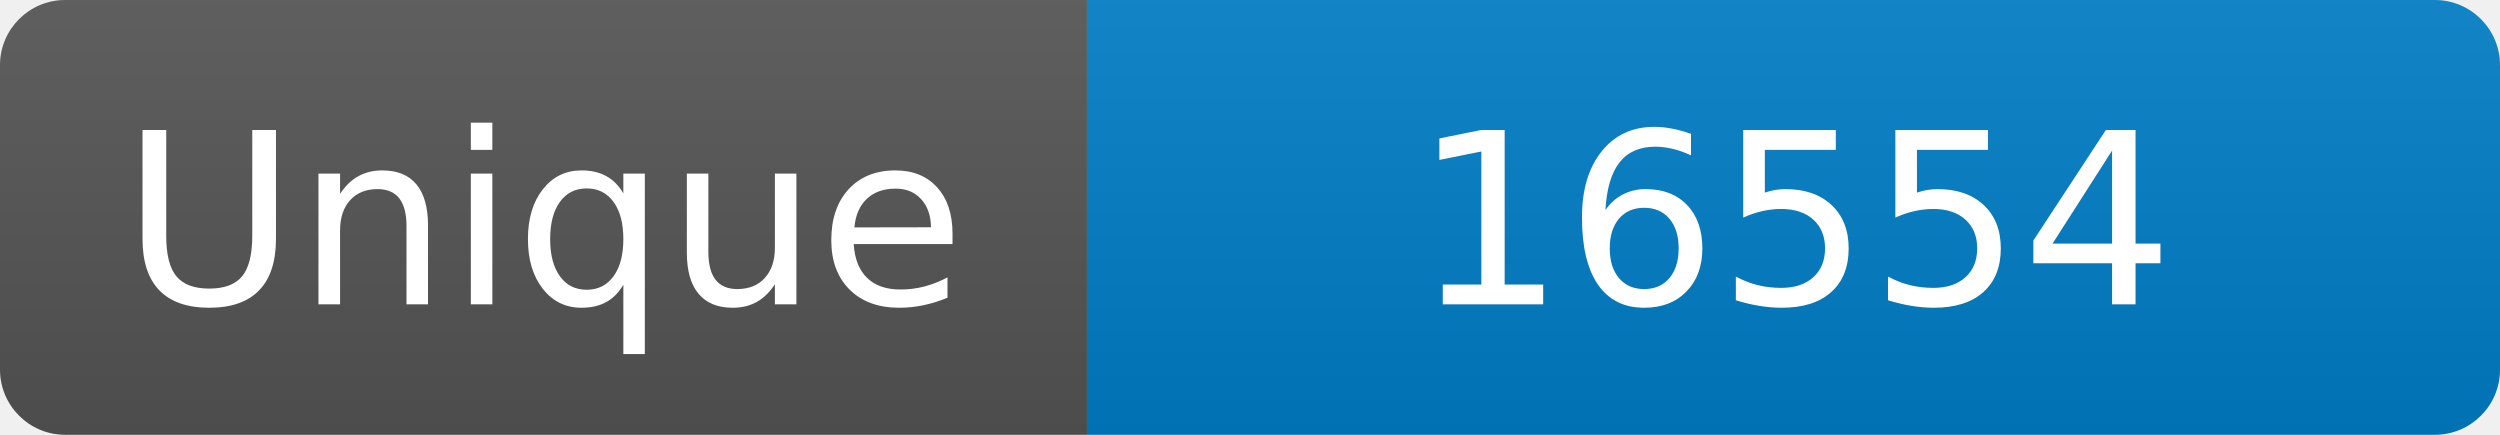
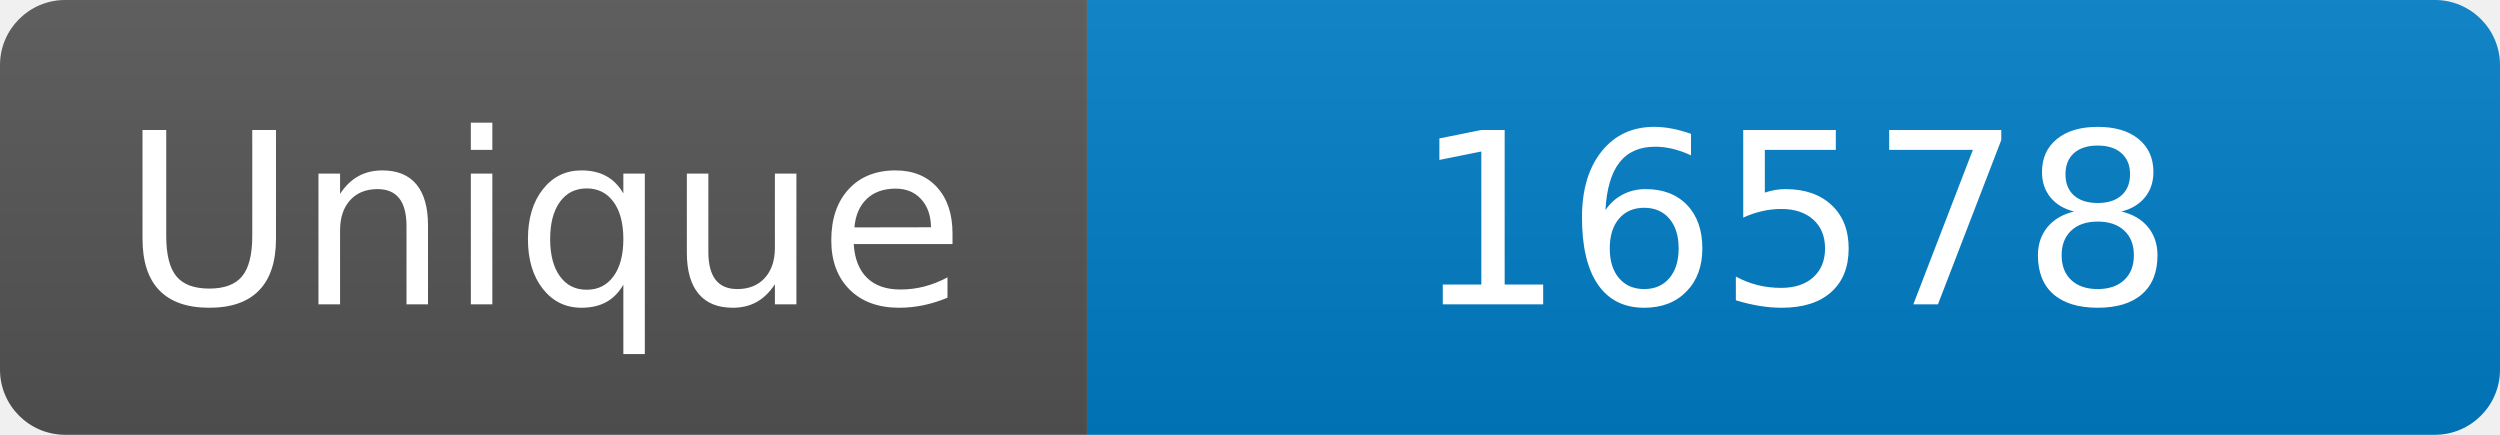
<svg xmlns="http://www.w3.org/2000/svg" width="115" height="20" role="img" aria-label="Maintained?: yes">
  <linearGradient id="s" x2="0" y2="100%">
    <stop offset="0" stop-color="#bbb" stop-opacity=".1" />
    <stop offset="1" stop-opacity=".1" />
  </linearGradient>
  <clipPath id="r">
    <rect width="115" height="20" rx="3" fill="#fff" />
  </clipPath>
  <g clip-path="url(#r)">
    <rect width="50" height="20" fill="#555" />
    <rect x="50" width="160" height="20" fill="#007ec6" />
    <rect width="115" height="20" fill="url(#s)" />
  </g>
  <g fill="#fff" text-anchor="middle" font-family="Verdana,Geneva,DejaVu Sans,sans-serif" font-size="110">
    <text x="250" y="140" transform="scale(.1)" fill="#fff">Unique</text>
-     <text x="825" y="140" transform="scale(.1)" fill="#fff">16554</text>
+     <text x="825" y="140" transform="scale(.1)" fill="#fff">16578</text>
  </g>
</svg>
